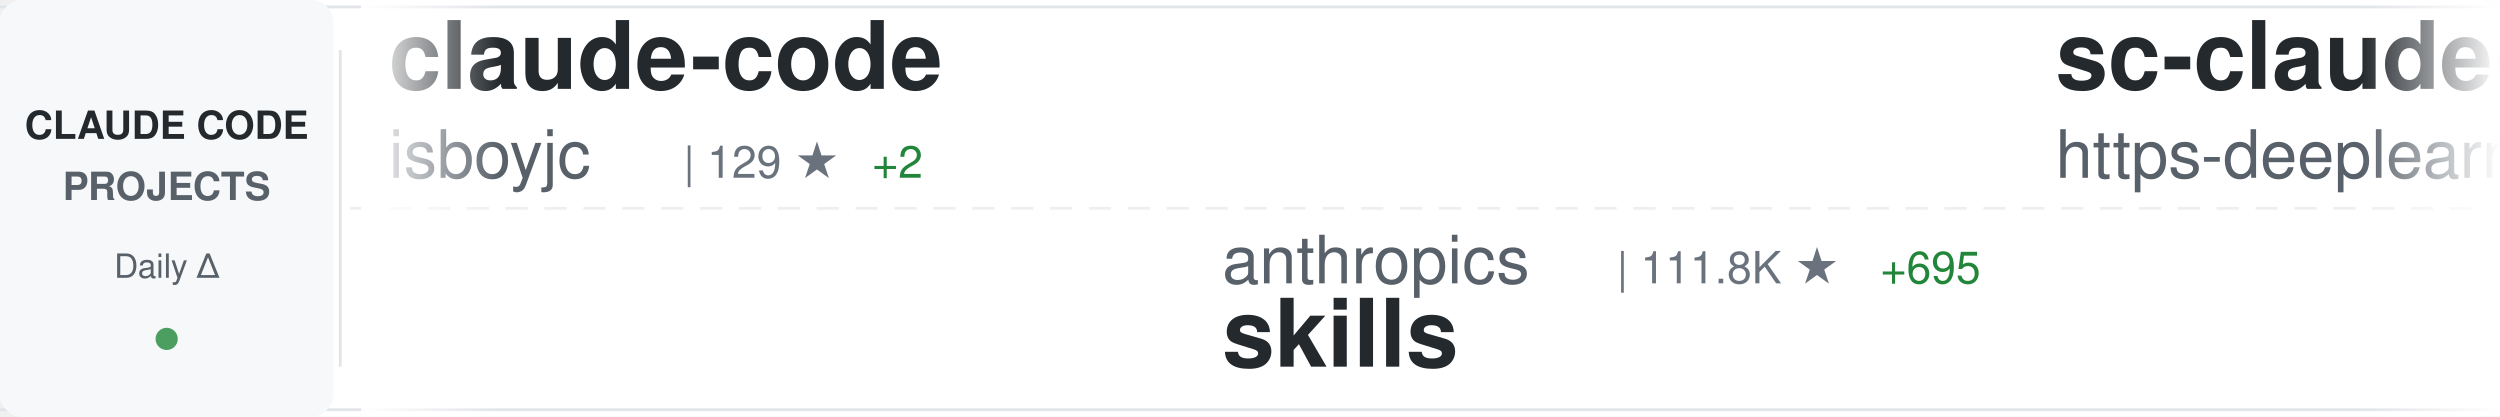
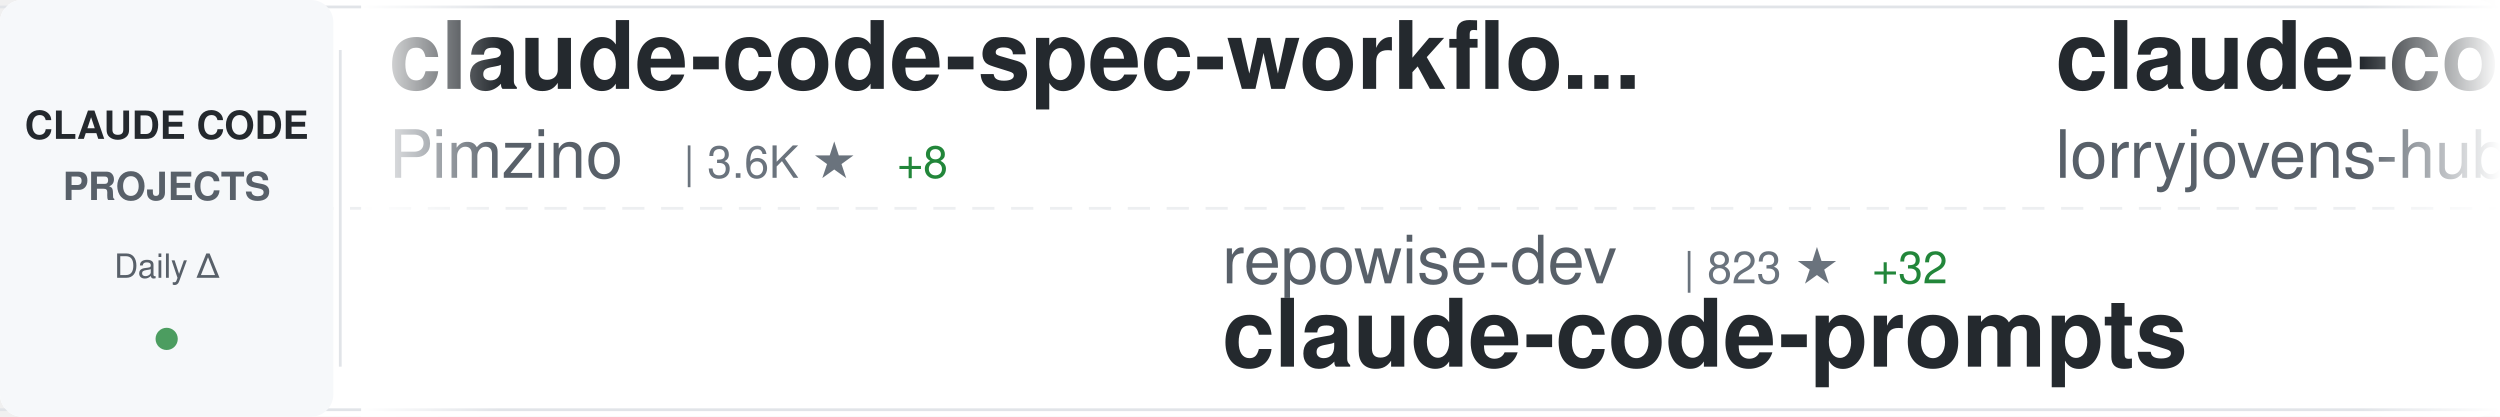
<svg xmlns="http://www.w3.org/2000/svg" width="900" height="150">
  <defs>
    <linearGradient id="awesomeLeftFade" x1="0%" y1="0%" x2="100%" y2="0%">
      <stop offset="0%" style="stop-color:#ffffff;stop-opacity:1" />
      <stop offset="100%" style="stop-color:#ffffff;stop-opacity:0" />
    </linearGradient>
    <linearGradient id="awesomeRightFade" x1="0%" y1="0%" x2="100%" y2="0%">
      <stop offset="0%" style="stop-color:#ffffff;stop-opacity:0" />
      <stop offset="100%" style="stop-color:#ffffff;stop-opacity:1" />
    </linearGradient>
  </defs>
  <rect width="900" height="150" fill="#ffffff" rx="8" />
  <rect x="0" y="2" width="900" height="1" fill="#e1e4e8" />
  <rect x="0" y="147" width="900" height="1" fill="#e1e4e8" />
  <line x1="0" y1="75" x2="900" y2="75" stroke="#e1e4e8" stroke-width="1" stroke-dasharray="8 6" opacity="0.6" />
  <rect x="0" y="0" width="120" height="150" fill="#f6f8fa" rx="8" />
  <text x="60" y="50" font-family="-apple-system, BlinkMacSystemFont, 'Segoe UI', Helvetica, Arial, sans-serif" font-size="14" font-weight="600" fill="#24292e" text-anchor="middle">CLAUDE CODE</text>
  <text x="60" y="72" font-family="-apple-system, BlinkMacSystemFont, 'Segoe UI', Helvetica, Arial, sans-serif" font-size="14" font-weight="600" fill="#586069" text-anchor="middle">PROJECTS</text>
  <text x="60" y="100" font-family="-apple-system, BlinkMacSystemFont, 'Segoe UI', Helvetica, Arial, sans-serif" font-size="12" font-weight="500" fill="#586069" text-anchor="middle">Daily Δ</text>
  <circle cx="60" cy="122" r="4" fill="#22863a" opacity="0.8" />
  <rect x="122" y="18" width="1" height="114" fill="#e1e4e8" />
  <clipPath id="awesomeTickerClip">
    <rect x="130" y="0" width="770" height="150" />
  </clipPath>
  <g clip-path="url(#awesomeTickerClip)">
    <g id="awesomeTickerItems">
      <animateTransform attributeName="transform" attributeType="XML" type="translate" from="0 0" to="-3000 0" dur="54s" repeatCount="indefinite" />
      <g transform="translate(0, 0)">
-         <text x="140" y="32" font-family="-apple-system, BlinkMacSystemFont, 'Segoe UI', Helvetica, Arial, sans-serif" font-size="34" font-weight="600" fill="#24292e">claude-code</text>
-         <text x="140" y="64" font-family="-apple-system, BlinkMacSystemFont, 'Segoe UI', Helvetica, Arial, sans-serif" font-size="24" font-weight="400" fill="#586069">isboyjc</text>
-         <text x="246" y="64" font-family="-apple-system, BlinkMacSystemFont, 'Segoe UI', Helvetica, Arial, sans-serif" font-size="16" font-weight="500" fill="#6a737d">| 129 ★</text>
-         <text x="314" y="64" font-family="-apple-system, BlinkMacSystemFont, 'Segoe UI', Helvetica, Arial, sans-serif" font-size="16" font-weight="500" fill="#22863a"> +2</text>
+         <text x="140" y="32" font-family="-apple-system, BlinkMacSystemFont, 'Segoe UI', Helvetica, Arial, sans-serif" font-size="34" font-weight="600" fill="#24292e">claude-code-spec-workflo...</text>
+         <text x="140" y="64" font-family="-apple-system, BlinkMacSystemFont, 'Segoe UI', Helvetica, Arial, sans-serif" font-size="24" font-weight="400" fill="#586069">Pimzino</text>
+         <text x="246" y="64" font-family="-apple-system, BlinkMacSystemFont, 'Segoe UI', Helvetica, Arial, sans-serif" font-size="16" font-weight="500" fill="#6a737d">| 3.6K ★</text>
+         <text x="323" y="64" font-family="-apple-system, BlinkMacSystemFont, 'Segoe UI', Helvetica, Arial, sans-serif" font-size="16" font-weight="500" fill="#22863a"> +8</text>
      </g>
      <g transform="translate(300, 0)">
-         <text x="140" y="102" font-family="-apple-system, BlinkMacSystemFont, 'Segoe UI', Helvetica, Arial, sans-serif" font-size="24" font-weight="400" fill="#586069">anthropics</text>
-         <text x="282" y="102" font-family="-apple-system, BlinkMacSystemFont, 'Segoe UI', Helvetica, Arial, sans-serif" font-size="16" font-weight="500" fill="#6a737d">| 111.8K ★</text>
-         <text x="377" y="102" font-family="-apple-system, BlinkMacSystemFont, 'Segoe UI', Helvetica, Arial, sans-serif" font-size="16" font-weight="500" fill="#22863a"> +695</text>
-         <text x="140" y="132" font-family="-apple-system, BlinkMacSystemFont, 'Segoe UI', Helvetica, Arial, sans-serif" font-size="34" font-weight="600" fill="#24292e">skills</text>
+         <text x="140" y="102" font-family="-apple-system, BlinkMacSystemFont, 'Segoe UI', Helvetica, Arial, sans-serif" font-size="24" font-weight="400" fill="#586069">repowise-dev</text>
+         <text x="306" y="102" font-family="-apple-system, BlinkMacSystemFont, 'Segoe UI', Helvetica, Arial, sans-serif" font-size="16" font-weight="500" fill="#6a737d">| 823 ★</text>
+         <text x="374" y="102" font-family="-apple-system, BlinkMacSystemFont, 'Segoe UI', Helvetica, Arial, sans-serif" font-size="16" font-weight="500" fill="#22863a"> +32</text>
+         <text x="140" y="132" font-family="-apple-system, BlinkMacSystemFont, 'Segoe UI', Helvetica, Arial, sans-serif" font-size="34" font-weight="600" fill="#24292e">claude-code-prompts</text>
      </g>
      <g transform="translate(600, 0)">
-         <text x="140" y="32" font-family="-apple-system, BlinkMacSystemFont, 'Segoe UI', Helvetica, Arial, sans-serif" font-size="34" font-weight="600" fill="#24292e">sc-claude-code-files</text>
-         <text x="140" y="64" font-family="-apple-system, BlinkMacSystemFont, 'Segoe UI', Helvetica, Arial, sans-serif" font-size="24" font-weight="400" fill="#586069">https-deeplearning-ai</text>
-         <text x="414" y="64" font-family="-apple-system, BlinkMacSystemFont, 'Segoe UI', Helvetica, Arial, sans-serif" font-size="16" font-weight="500" fill="#6a737d">| 479 ★</text>
+         <text x="140" y="32" font-family="-apple-system, BlinkMacSystemFont, 'Segoe UI', Helvetica, Arial, sans-serif" font-size="34" font-weight="600" fill="#24292e">claude-code-rust</text>
+         <text x="140" y="64" font-family="-apple-system, BlinkMacSystemFont, 'Segoe UI', Helvetica, Arial, sans-serif" font-size="24" font-weight="400" fill="#586069">lorryjovens-hub</text>
+         <text x="342" y="64" font-family="-apple-system, BlinkMacSystemFont, 'Segoe UI', Helvetica, Arial, sans-serif" font-size="16" font-weight="500" fill="#6a737d">| 1.2K ★</text>
+         <text x="419" y="64" font-family="-apple-system, BlinkMacSystemFont, 'Segoe UI', Helvetica, Arial, sans-serif" font-size="16" font-weight="500" fill="#22863a"> +59</text>
      </g>
      <g transform="translate(900, 0)">
-         <text x="140" y="102" font-family="-apple-system, BlinkMacSystemFont, 'Segoe UI', Helvetica, Arial, sans-serif" font-size="24" font-weight="400" fill="#586069">Pimzino</text>
-         <text x="246" y="102" font-family="-apple-system, BlinkMacSystemFont, 'Segoe UI', Helvetica, Arial, sans-serif" font-size="16" font-weight="500" fill="#6a737d">| 3.6K ★</text>
-         <text x="323" y="102" font-family="-apple-system, BlinkMacSystemFont, 'Segoe UI', Helvetica, Arial, sans-serif" font-size="16" font-weight="500" fill="#22863a"> +10</text>
-         <text x="140" y="132" font-family="-apple-system, BlinkMacSystemFont, 'Segoe UI', Helvetica, Arial, sans-serif" font-size="34" font-weight="600" fill="#24292e">claude-code-spec-workflo...</text>
+         <text x="140" y="102" font-family="-apple-system, BlinkMacSystemFont, 'Segoe UI', Helvetica, Arial, sans-serif" font-size="24" font-weight="400" fill="#586069">lowcortisolprogrammer</text>
+         <text x="414" y="102" font-family="-apple-system, BlinkMacSystemFont, 'Segoe UI', Helvetica, Arial, sans-serif" font-size="16" font-weight="500" fill="#6a737d">| 169 ★</text>
+         <text x="482" y="102" font-family="-apple-system, BlinkMacSystemFont, 'Segoe UI', Helvetica, Arial, sans-serif" font-size="16" font-weight="500" fill="#22863a"> +1</text>
+         <text x="140" y="132" font-family="-apple-system, BlinkMacSystemFont, 'Segoe UI', Helvetica, Arial, sans-serif" font-size="34" font-weight="600" fill="#24292e">claude-code</text>
      </g>
      <g transform="translate(1200, 0)">
-         <text x="140" y="32" font-family="-apple-system, BlinkMacSystemFont, 'Segoe UI', Helvetica, Arial, sans-serif" font-size="34" font-weight="600" fill="#24292e">claude-code-source-build</text>
-         <text x="140" y="64" font-family="-apple-system, BlinkMacSystemFont, 'Segoe UI', Helvetica, Arial, sans-serif" font-size="24" font-weight="400" fill="#586069">andrew-kramer-inno</text>
-         <text x="378" y="64" font-family="-apple-system, BlinkMacSystemFont, 'Segoe UI', Helvetica, Arial, sans-serif" font-size="16" font-weight="500" fill="#6a737d">| 551 ★</text>
-         <text x="446" y="64" font-family="-apple-system, BlinkMacSystemFont, 'Segoe UI', Helvetica, Arial, sans-serif" font-size="16" font-weight="500" fill="#22863a"> +6</text>
+         <text x="140" y="32" font-family="-apple-system, BlinkMacSystemFont, 'Segoe UI', Helvetica, Arial, sans-serif" font-size="34" font-weight="600" fill="#24292e">claude-code-webui</text>
+         <text x="140" y="64" font-family="-apple-system, BlinkMacSystemFont, 'Segoe UI', Helvetica, Arial, sans-serif" font-size="24" font-weight="400" fill="#586069">sugyan</text>
+         <text x="234" y="64" font-family="-apple-system, BlinkMacSystemFont, 'Segoe UI', Helvetica, Arial, sans-serif" font-size="16" font-weight="500" fill="#6a737d">| 1.0K ★</text>
+         <text x="311" y="64" font-family="-apple-system, BlinkMacSystemFont, 'Segoe UI', Helvetica, Arial, sans-serif" font-size="16" font-weight="500" fill="#22863a"> +4</text>
      </g>
      <g transform="translate(1500, 0)">
-         <text x="140" y="102" font-family="-apple-system, BlinkMacSystemFont, 'Segoe UI', Helvetica, Arial, sans-serif" font-size="24" font-weight="400" fill="#586069">Cranot</text>
-         <text x="234" y="102" font-family="-apple-system, BlinkMacSystemFont, 'Segoe UI', Helvetica, Arial, sans-serif" font-size="16" font-weight="500" fill="#6a737d">| 2.6K ★</text>
-         <text x="311" y="102" font-family="-apple-system, BlinkMacSystemFont, 'Segoe UI', Helvetica, Arial, sans-serif" font-size="16" font-weight="500" fill="#22863a"> +2</text>
-         <text x="140" y="132" font-family="-apple-system, BlinkMacSystemFont, 'Segoe UI', Helvetica, Arial, sans-serif" font-size="34" font-weight="600" fill="#24292e">claude-code-guide</text>
+         <text x="140" y="102" font-family="-apple-system, BlinkMacSystemFont, 'Segoe UI', Helvetica, Arial, sans-serif" font-size="24" font-weight="400" fill="#586069">shanraisshan</text>
+         <text x="306" y="102" font-family="-apple-system, BlinkMacSystemFont, 'Segoe UI', Helvetica, Arial, sans-serif" font-size="16" font-weight="500" fill="#6a737d">| 32.7K ★</text>
+         <text x="392" y="102" font-family="-apple-system, BlinkMacSystemFont, 'Segoe UI', Helvetica, Arial, sans-serif" font-size="16" font-weight="500" fill="#22863a"> +379</text>
+         <text x="140" y="132" font-family="-apple-system, BlinkMacSystemFont, 'Segoe UI', Helvetica, Arial, sans-serif" font-size="34" font-weight="600" fill="#24292e">claude-code-best-practic...</text>
      </g>
      <g transform="translate(1800, 0)">
-         <text x="140" y="32" font-family="-apple-system, BlinkMacSystemFont, 'Segoe UI', Helvetica, Arial, sans-serif" font-size="34" font-weight="600" fill="#24292e">claude-code</text>
-         <text x="140" y="64" font-family="-apple-system, BlinkMacSystemFont, 'Segoe UI', Helvetica, Arial, sans-serif" font-size="24" font-weight="400" fill="#586069">tanbiralam</text>
-         <text x="282" y="64" font-family="-apple-system, BlinkMacSystemFont, 'Segoe UI', Helvetica, Arial, sans-serif" font-size="16" font-weight="500" fill="#6a737d">| 1.3K ★</text>
-         <text x="359" y="64" font-family="-apple-system, BlinkMacSystemFont, 'Segoe UI', Helvetica, Arial, sans-serif" font-size="16" font-weight="500" fill="#22863a"> +33</text>
+         <text x="140" y="32" font-family="-apple-system, BlinkMacSystemFont, 'Segoe UI', Helvetica, Arial, sans-serif" font-size="34" font-weight="600" fill="#24292e">Claude-Code-Usage-Monito...</text>
+         <text x="140" y="64" font-family="-apple-system, BlinkMacSystemFont, 'Segoe UI', Helvetica, Arial, sans-serif" font-size="24" font-weight="400" fill="#586069">Maciek-roboblog</text>
+         <text x="342" y="64" font-family="-apple-system, BlinkMacSystemFont, 'Segoe UI', Helvetica, Arial, sans-serif" font-size="16" font-weight="500" fill="#6a737d">| 7.4K ★</text>
+         <text x="419" y="64" font-family="-apple-system, BlinkMacSystemFont, 'Segoe UI', Helvetica, Arial, sans-serif" font-size="16" font-weight="500" fill="#22863a"> +23</text>
      </g>
      <g transform="translate(2100, 0)">
-         <text x="140" y="102" font-family="-apple-system, BlinkMacSystemFont, 'Segoe UI', Helvetica, Arial, sans-serif" font-size="24" font-weight="400" fill="#586069">oboard</text>
-         <text x="234" y="102" font-family="-apple-system, BlinkMacSystemFont, 'Segoe UI', Helvetica, Arial, sans-serif" font-size="16" font-weight="500" fill="#6a737d">| 2.8K ★</text>
-         <text x="311" y="102" font-family="-apple-system, BlinkMacSystemFont, 'Segoe UI', Helvetica, Arial, sans-serif" font-size="16" font-weight="500" fill="#22863a"> +42</text>
-         <text x="140" y="132" font-family="-apple-system, BlinkMacSystemFont, 'Segoe UI', Helvetica, Arial, sans-serif" font-size="34" font-weight="600" fill="#24292e">claude-code-rev</text>
+         <text x="140" y="102" font-family="-apple-system, BlinkMacSystemFont, 'Segoe UI', Helvetica, Arial, sans-serif" font-size="24" font-weight="400" fill="#586069">ykdojo</text>
+         <text x="234" y="102" font-family="-apple-system, BlinkMacSystemFont, 'Segoe UI', Helvetica, Arial, sans-serif" font-size="16" font-weight="500" fill="#6a737d">| 7.2K ★</text>
+         <text x="311" y="102" font-family="-apple-system, BlinkMacSystemFont, 'Segoe UI', Helvetica, Arial, sans-serif" font-size="16" font-weight="500" fill="#22863a"> +35</text>
+         <text x="140" y="132" font-family="-apple-system, BlinkMacSystemFont, 'Segoe UI', Helvetica, Arial, sans-serif" font-size="34" font-weight="600" fill="#24292e">claude-code-tips</text>
      </g>
      <g transform="translate(2400, 0)">
-         <text x="140" y="32" font-family="-apple-system, BlinkMacSystemFont, 'Segoe UI', Helvetica, Arial, sans-serif" font-size="34" font-weight="600" fill="#24292e">claude-code-source</text>
-         <text x="140" y="64" font-family="-apple-system, BlinkMacSystemFont, 'Segoe UI', Helvetica, Arial, sans-serif" font-size="24" font-weight="400" fill="#586069">hangsman</text>
-         <text x="258" y="64" font-family="-apple-system, BlinkMacSystemFont, 'Segoe UI', Helvetica, Arial, sans-serif" font-size="16" font-weight="500" fill="#6a737d">| 737 ★</text>
-         <text x="326" y="64" font-family="-apple-system, BlinkMacSystemFont, 'Segoe UI', Helvetica, Arial, sans-serif" font-size="16" font-weight="500" fill="#22863a"> +8</text>
+         <text x="140" y="32" font-family="-apple-system, BlinkMacSystemFont, 'Segoe UI', Helvetica, Arial, sans-serif" font-size="34" font-weight="600" fill="#24292e">ClaudeCodeAgents</text>
+         <text x="140" y="64" font-family="-apple-system, BlinkMacSystemFont, 'Segoe UI', Helvetica, Arial, sans-serif" font-size="24" font-weight="400" fill="#586069">darcyegb</text>
+         <text x="258" y="64" font-family="-apple-system, BlinkMacSystemFont, 'Segoe UI', Helvetica, Arial, sans-serif" font-size="16" font-weight="500" fill="#6a737d">| 646 ★</text>
      </g>
      <g transform="translate(2700, 0)">
-         <text x="140" y="102" font-family="-apple-system, BlinkMacSystemFont, 'Segoe UI', Helvetica, Arial, sans-serif" font-size="24" font-weight="400" fill="#586069">anthropics</text>
-         <text x="282" y="102" font-family="-apple-system, BlinkMacSystemFont, 'Segoe UI', Helvetica, Arial, sans-serif" font-size="16" font-weight="500" fill="#6a737d">| 4.1K ★</text>
-         <text x="359" y="102" font-family="-apple-system, BlinkMacSystemFont, 'Segoe UI', Helvetica, Arial, sans-serif" font-size="16" font-weight="500" fill="#22863a"> +14</text>
-         <text x="140" y="132" font-family="-apple-system, BlinkMacSystemFont, 'Segoe UI', Helvetica, Arial, sans-serif" font-size="34" font-weight="600" fill="#24292e">claude-code-security-rev...</text>
+         <text x="140" y="102" font-family="-apple-system, BlinkMacSystemFont, 'Segoe UI', Helvetica, Arial, sans-serif" font-size="24" font-weight="400" fill="#586069">shareAI-lab</text>
+         <text x="294" y="102" font-family="-apple-system, BlinkMacSystemFont, 'Segoe UI', Helvetica, Arial, sans-serif" font-size="16" font-weight="500" fill="#6a737d">| 49.5K ★</text>
+         <text x="380" y="102" font-family="-apple-system, BlinkMacSystemFont, 'Segoe UI', Helvetica, Arial, sans-serif" font-size="16" font-weight="500" fill="#22863a"> +598</text>
+         <text x="140" y="132" font-family="-apple-system, BlinkMacSystemFont, 'Segoe UI', Helvetica, Arial, sans-serif" font-size="34" font-weight="600" fill="#24292e">learn-claude-code</text>
      </g>
      <g transform="translate(3000, 0)">
-         <text x="140" y="32" font-family="-apple-system, BlinkMacSystemFont, 'Segoe UI', Helvetica, Arial, sans-serif" font-size="34" font-weight="600" fill="#24292e">claude-code</text>
-         <text x="140" y="64" font-family="-apple-system, BlinkMacSystemFont, 'Segoe UI', Helvetica, Arial, sans-serif" font-size="24" font-weight="400" fill="#586069">isboyjc</text>
-         <text x="246" y="64" font-family="-apple-system, BlinkMacSystemFont, 'Segoe UI', Helvetica, Arial, sans-serif" font-size="16" font-weight="500" fill="#6a737d">| 129 ★</text>
-         <text x="314" y="64" font-family="-apple-system, BlinkMacSystemFont, 'Segoe UI', Helvetica, Arial, sans-serif" font-size="16" font-weight="500" fill="#22863a"> +2</text>
+         <text x="140" y="32" font-family="-apple-system, BlinkMacSystemFont, 'Segoe UI', Helvetica, Arial, sans-serif" font-size="34" font-weight="600" fill="#24292e">claude-code-spec-workflo...</text>
+         <text x="140" y="64" font-family="-apple-system, BlinkMacSystemFont, 'Segoe UI', Helvetica, Arial, sans-serif" font-size="24" font-weight="400" fill="#586069">Pimzino</text>
+         <text x="246" y="64" font-family="-apple-system, BlinkMacSystemFont, 'Segoe UI', Helvetica, Arial, sans-serif" font-size="16" font-weight="500" fill="#6a737d">| 3.6K ★</text>
+         <text x="323" y="64" font-family="-apple-system, BlinkMacSystemFont, 'Segoe UI', Helvetica, Arial, sans-serif" font-size="16" font-weight="500" fill="#22863a"> +8</text>
      </g>
      <g transform="translate(3300, 0)">
-         <text x="140" y="102" font-family="-apple-system, BlinkMacSystemFont, 'Segoe UI', Helvetica, Arial, sans-serif" font-size="24" font-weight="400" fill="#586069">anthropics</text>
-         <text x="282" y="102" font-family="-apple-system, BlinkMacSystemFont, 'Segoe UI', Helvetica, Arial, sans-serif" font-size="16" font-weight="500" fill="#6a737d">| 111.8K ★</text>
-         <text x="377" y="102" font-family="-apple-system, BlinkMacSystemFont, 'Segoe UI', Helvetica, Arial, sans-serif" font-size="16" font-weight="500" fill="#22863a"> +695</text>
-         <text x="140" y="132" font-family="-apple-system, BlinkMacSystemFont, 'Segoe UI', Helvetica, Arial, sans-serif" font-size="34" font-weight="600" fill="#24292e">skills</text>
+         <text x="140" y="102" font-family="-apple-system, BlinkMacSystemFont, 'Segoe UI', Helvetica, Arial, sans-serif" font-size="24" font-weight="400" fill="#586069">repowise-dev</text>
+         <text x="306" y="102" font-family="-apple-system, BlinkMacSystemFont, 'Segoe UI', Helvetica, Arial, sans-serif" font-size="16" font-weight="500" fill="#6a737d">| 823 ★</text>
+         <text x="374" y="102" font-family="-apple-system, BlinkMacSystemFont, 'Segoe UI', Helvetica, Arial, sans-serif" font-size="16" font-weight="500" fill="#22863a"> +32</text>
+         <text x="140" y="132" font-family="-apple-system, BlinkMacSystemFont, 'Segoe UI', Helvetica, Arial, sans-serif" font-size="34" font-weight="600" fill="#24292e">claude-code-prompts</text>
      </g>
      <g transform="translate(3600, 0)">
-         <text x="140" y="32" font-family="-apple-system, BlinkMacSystemFont, 'Segoe UI', Helvetica, Arial, sans-serif" font-size="34" font-weight="600" fill="#24292e">sc-claude-code-files</text>
-         <text x="140" y="64" font-family="-apple-system, BlinkMacSystemFont, 'Segoe UI', Helvetica, Arial, sans-serif" font-size="24" font-weight="400" fill="#586069">https-deeplearning-ai</text>
-         <text x="414" y="64" font-family="-apple-system, BlinkMacSystemFont, 'Segoe UI', Helvetica, Arial, sans-serif" font-size="16" font-weight="500" fill="#6a737d">| 479 ★</text>
+         <text x="140" y="32" font-family="-apple-system, BlinkMacSystemFont, 'Segoe UI', Helvetica, Arial, sans-serif" font-size="34" font-weight="600" fill="#24292e">claude-code-rust</text>
+         <text x="140" y="64" font-family="-apple-system, BlinkMacSystemFont, 'Segoe UI', Helvetica, Arial, sans-serif" font-size="24" font-weight="400" fill="#586069">lorryjovens-hub</text>
+         <text x="342" y="64" font-family="-apple-system, BlinkMacSystemFont, 'Segoe UI', Helvetica, Arial, sans-serif" font-size="16" font-weight="500" fill="#6a737d">| 1.2K ★</text>
+         <text x="419" y="64" font-family="-apple-system, BlinkMacSystemFont, 'Segoe UI', Helvetica, Arial, sans-serif" font-size="16" font-weight="500" fill="#22863a"> +59</text>
      </g>
      <g transform="translate(3900, 0)">
-         <text x="140" y="102" font-family="-apple-system, BlinkMacSystemFont, 'Segoe UI', Helvetica, Arial, sans-serif" font-size="24" font-weight="400" fill="#586069">Pimzino</text>
-         <text x="246" y="102" font-family="-apple-system, BlinkMacSystemFont, 'Segoe UI', Helvetica, Arial, sans-serif" font-size="16" font-weight="500" fill="#6a737d">| 3.6K ★</text>
-         <text x="323" y="102" font-family="-apple-system, BlinkMacSystemFont, 'Segoe UI', Helvetica, Arial, sans-serif" font-size="16" font-weight="500" fill="#22863a"> +10</text>
-         <text x="140" y="132" font-family="-apple-system, BlinkMacSystemFont, 'Segoe UI', Helvetica, Arial, sans-serif" font-size="34" font-weight="600" fill="#24292e">claude-code-spec-workflo...</text>
+         <text x="140" y="102" font-family="-apple-system, BlinkMacSystemFont, 'Segoe UI', Helvetica, Arial, sans-serif" font-size="24" font-weight="400" fill="#586069">lowcortisolprogrammer</text>
+         <text x="414" y="102" font-family="-apple-system, BlinkMacSystemFont, 'Segoe UI', Helvetica, Arial, sans-serif" font-size="16" font-weight="500" fill="#6a737d">| 169 ★</text>
+         <text x="482" y="102" font-family="-apple-system, BlinkMacSystemFont, 'Segoe UI', Helvetica, Arial, sans-serif" font-size="16" font-weight="500" fill="#22863a"> +1</text>
+         <text x="140" y="132" font-family="-apple-system, BlinkMacSystemFont, 'Segoe UI', Helvetica, Arial, sans-serif" font-size="34" font-weight="600" fill="#24292e">claude-code</text>
      </g>
    </g>
  </g>
  <rect x="130" y="0" width="50" height="150" fill="url(#awesomeLeftFade)" />
  <rect x="850" y="0" width="50" height="150" fill="url(#awesomeRightFade)" />
</svg>
